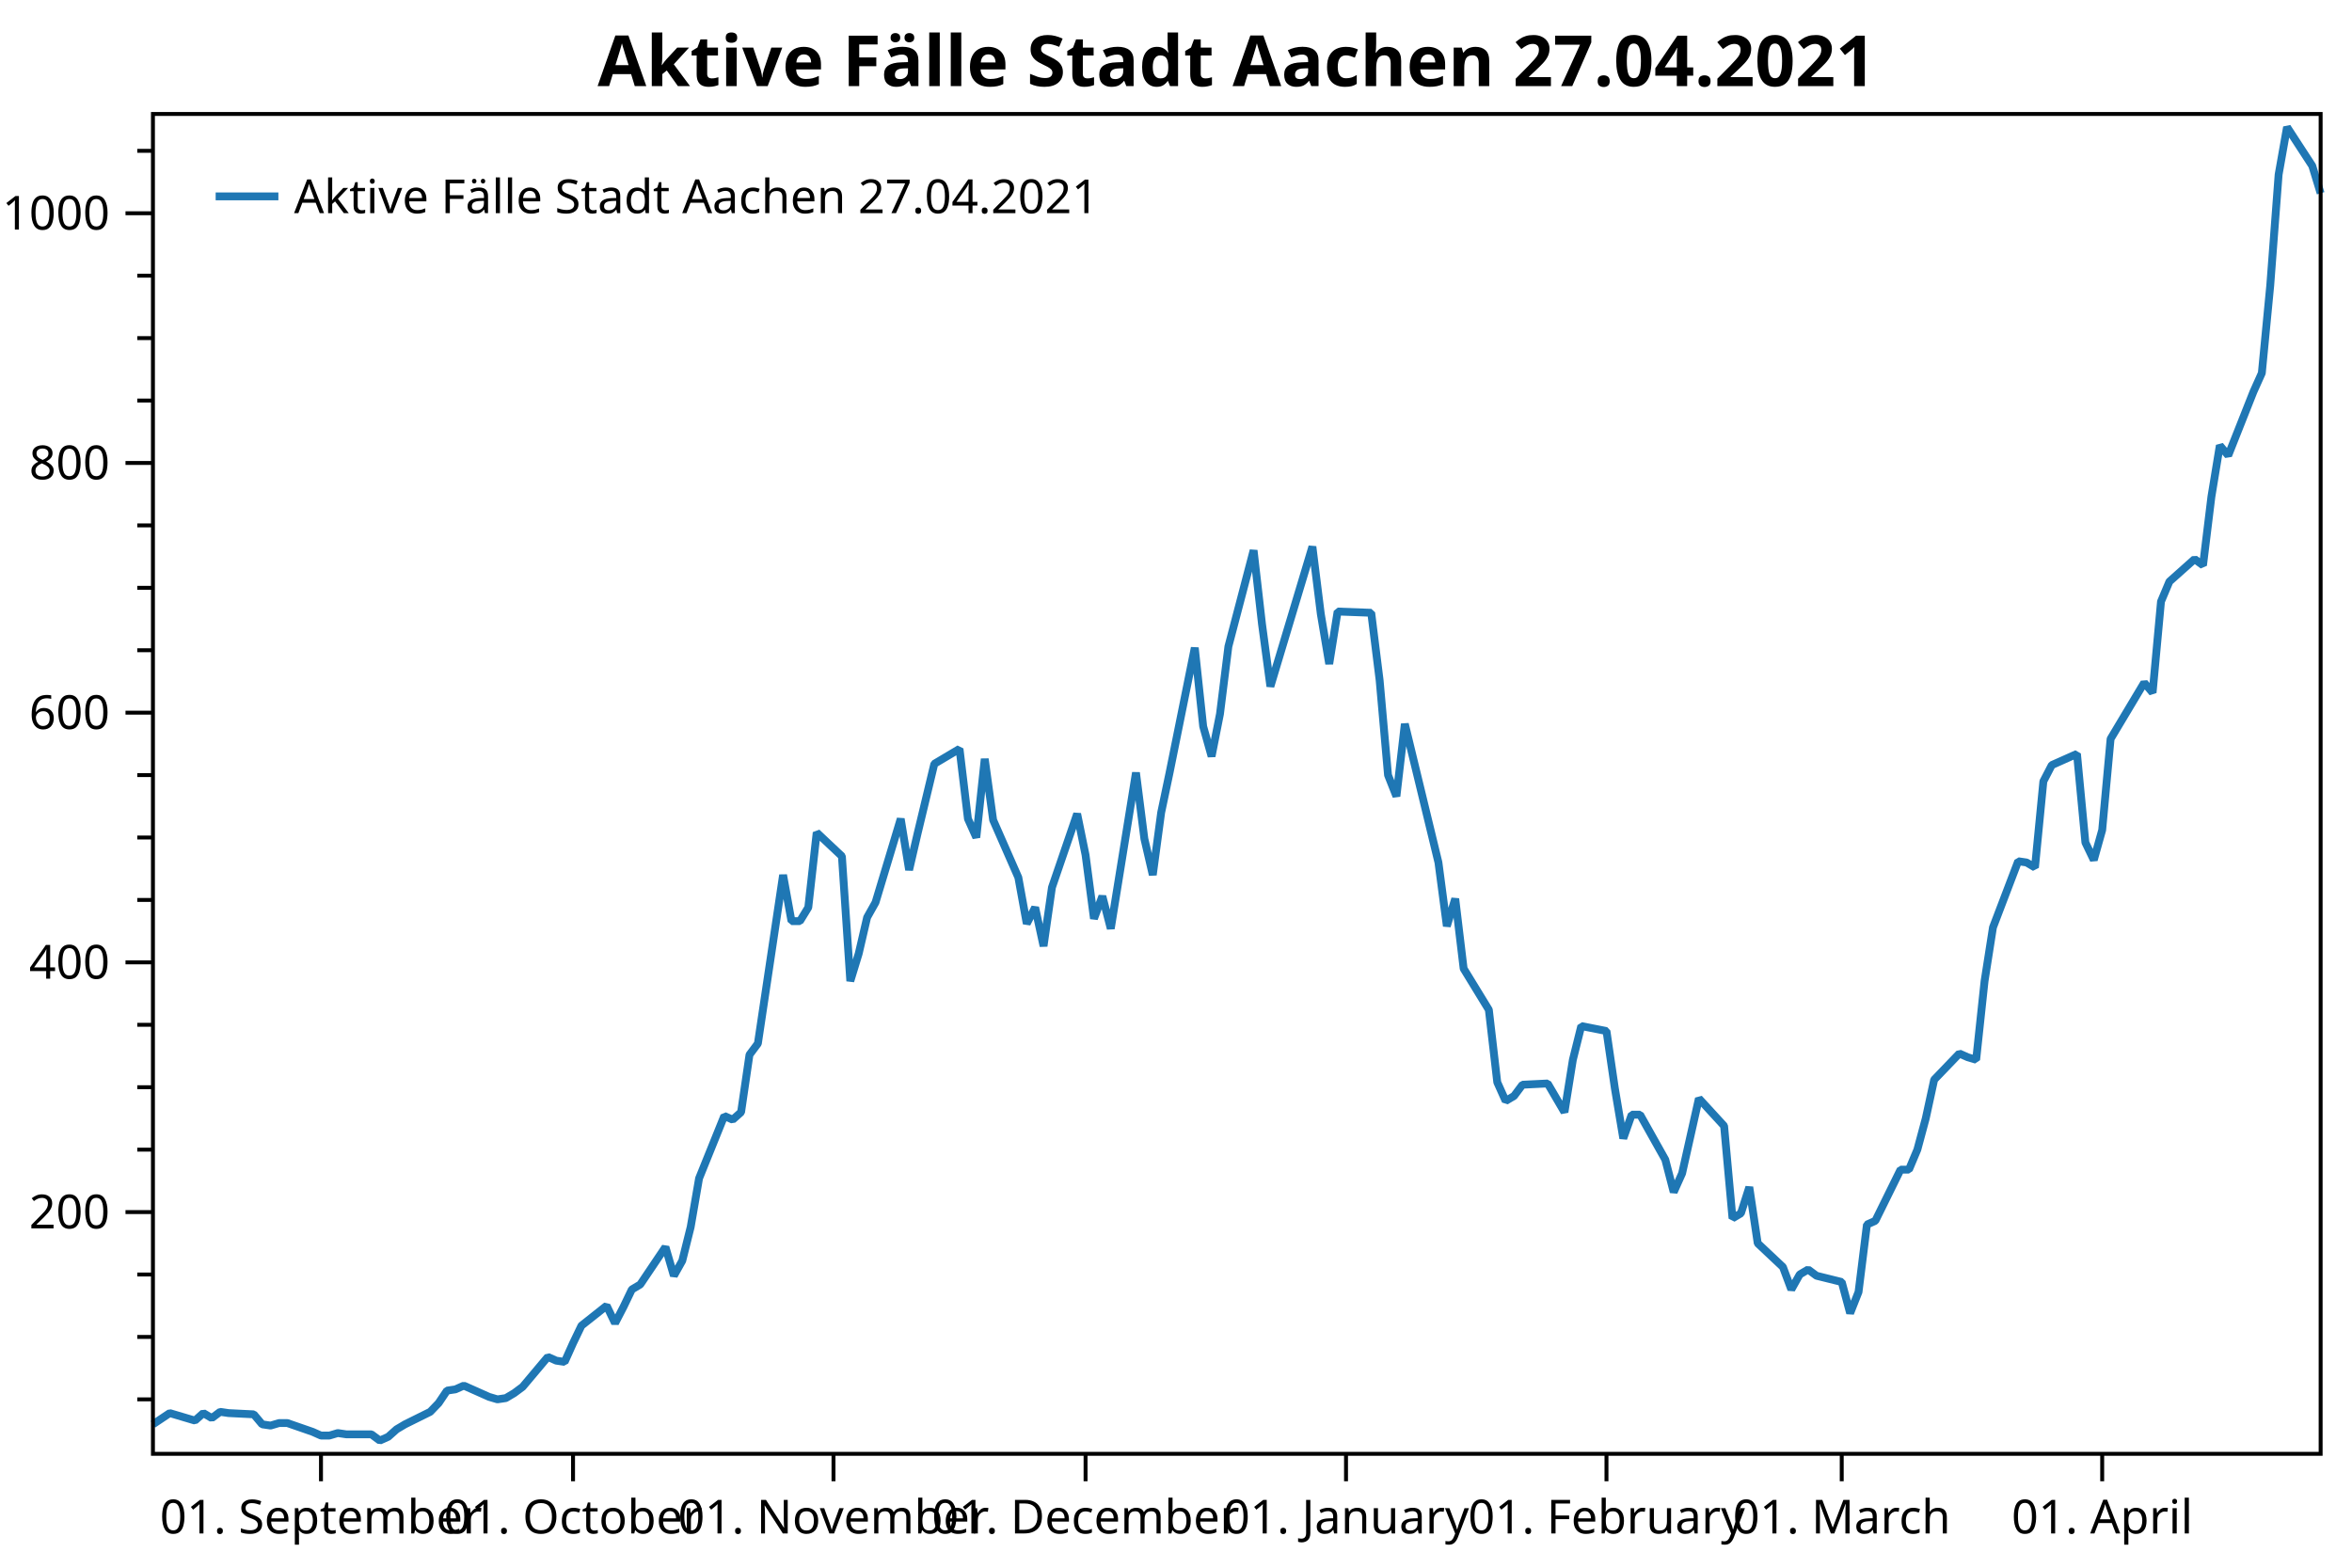
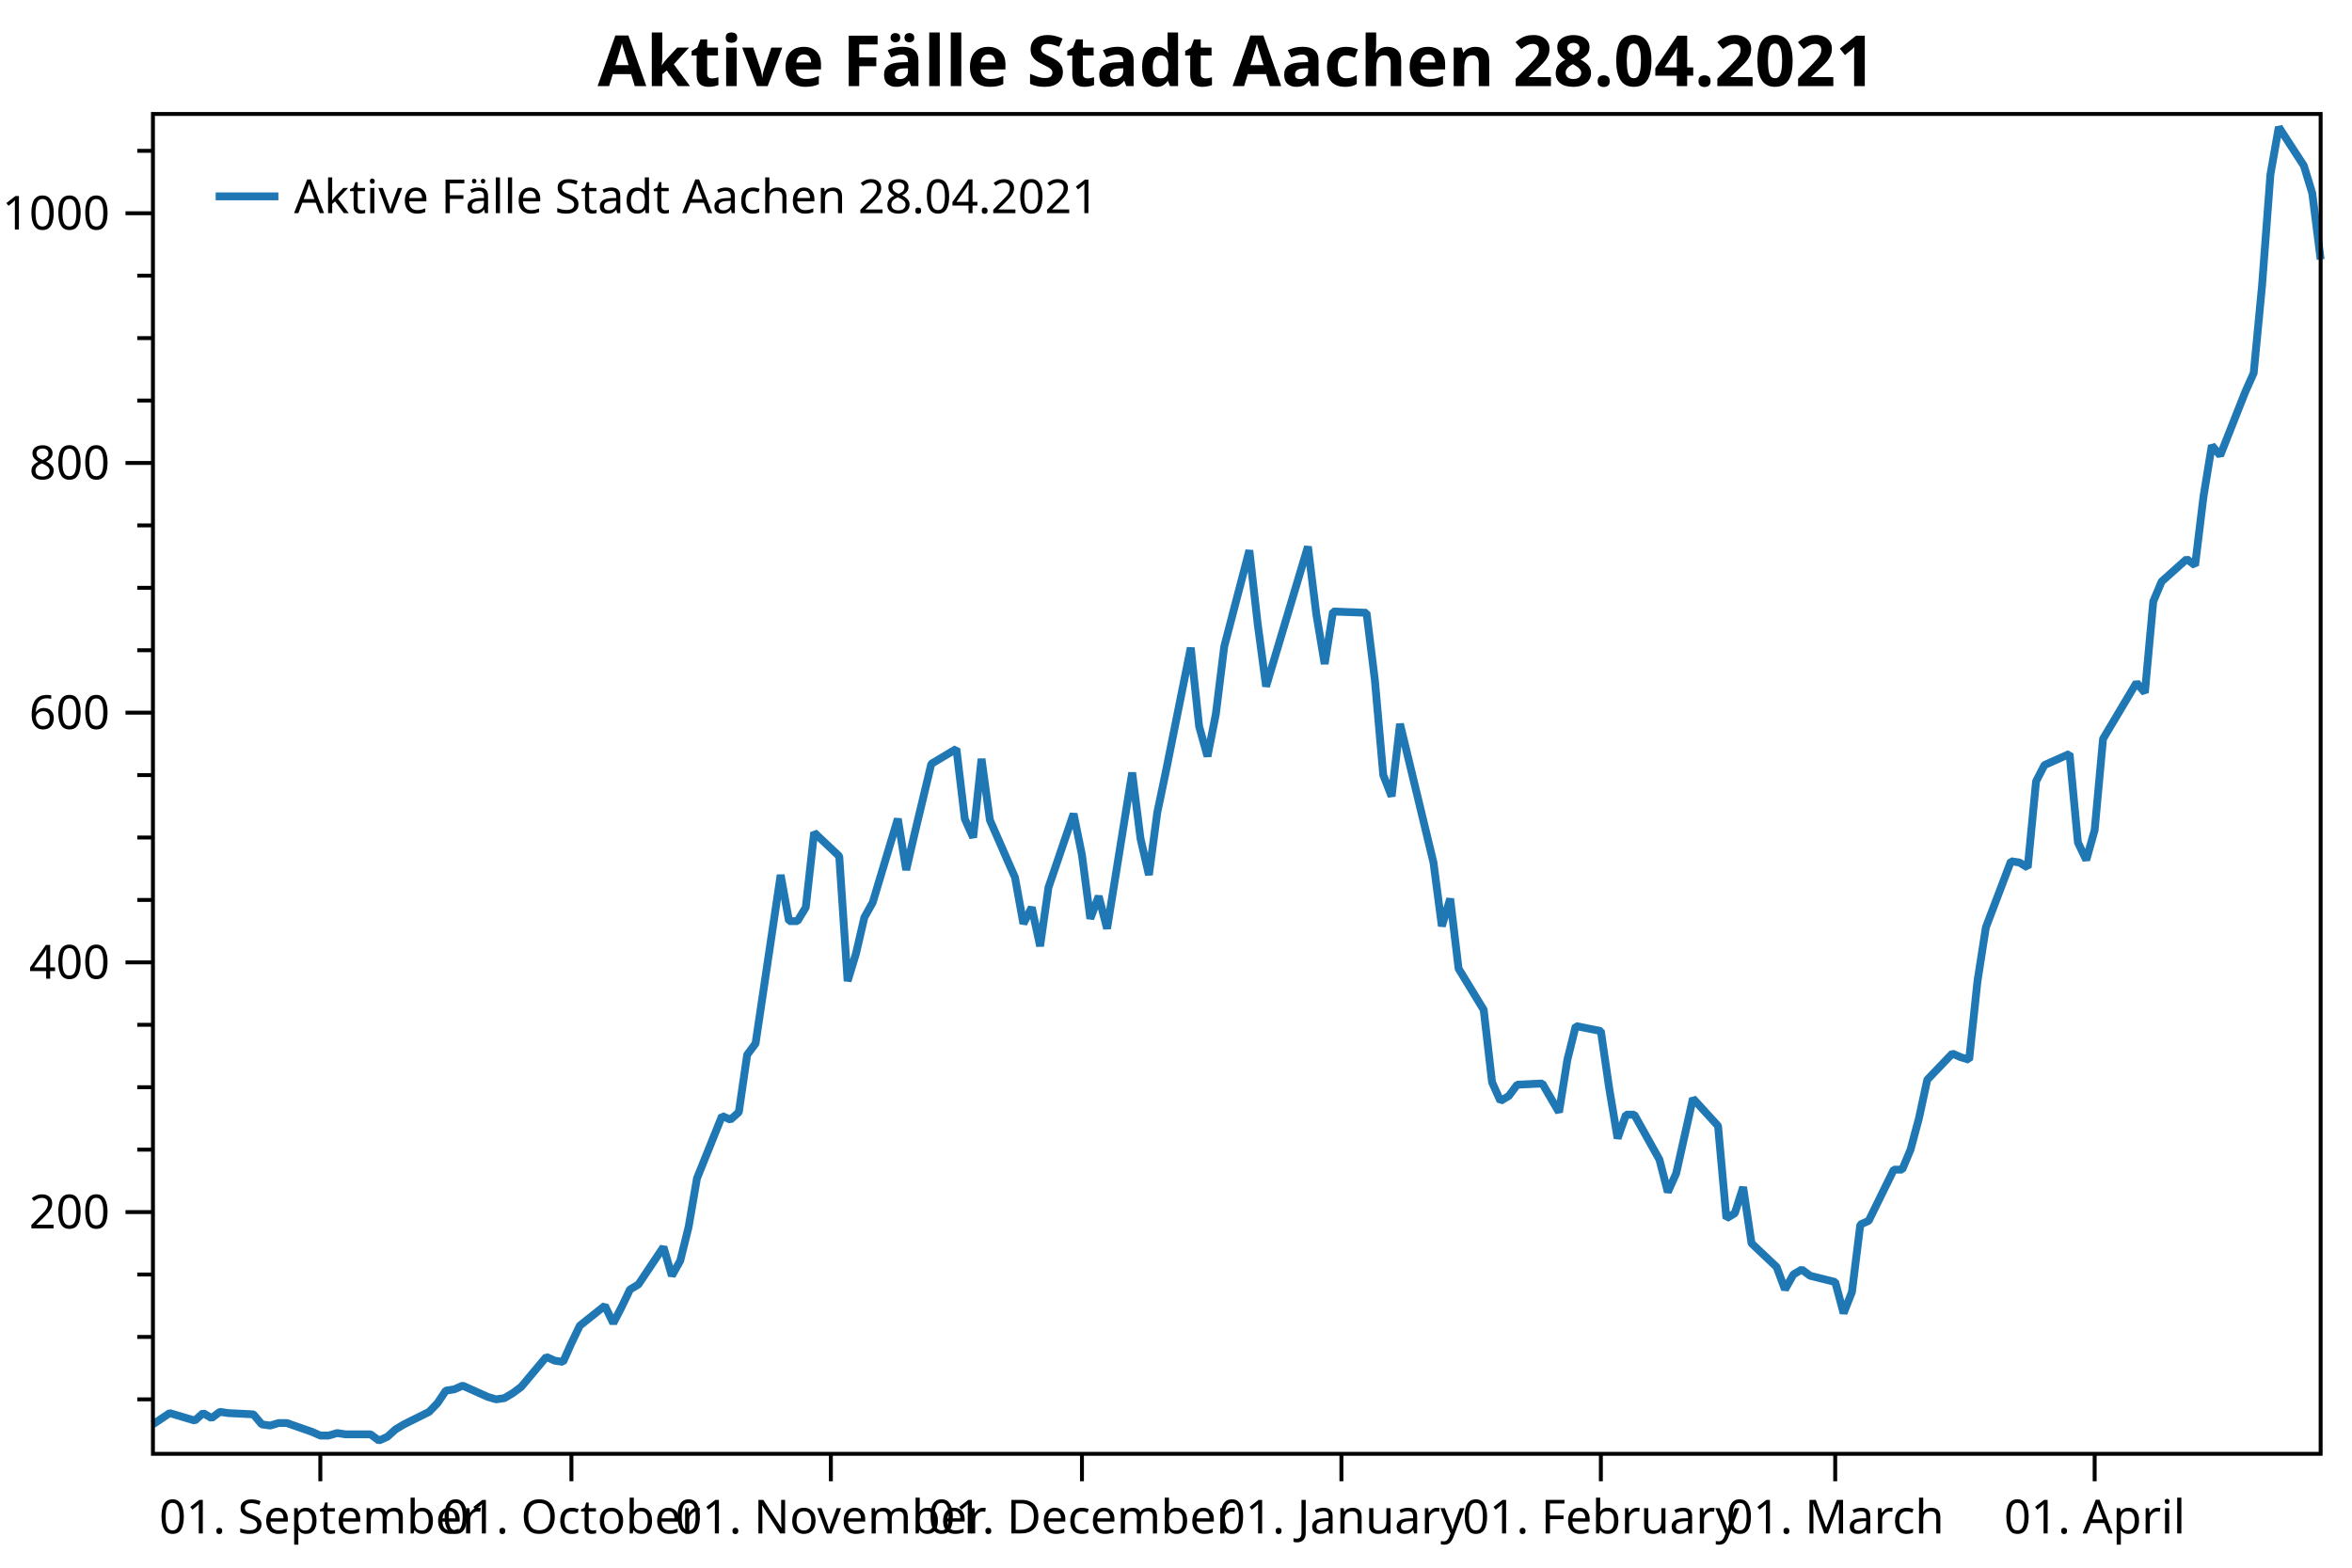
<svg xmlns="http://www.w3.org/2000/svg" width="600" height="400" version="1.1">
  <rect x="0" y="0" width="600" height="400" style="fill:rgb(255,255,255);stroke:none;" />
  <polyline points="39.016,357.05 35.016,357.05" style="fill:none;stroke:black;stroke-width:1" />
  <polyline points="39.016,341.121 35.016,341.121" style="fill:none;stroke:black;stroke-width:1" />
  <polyline points="39.016,325.193 35.016,325.193" style="fill:none;stroke:black;stroke-width:1" />
  <polyline points="39.016,293.336 35.016,293.336" style="fill:none;stroke:black;stroke-width:1" />
  <polyline points="39.016,277.408 35.016,277.408" style="fill:none;stroke:black;stroke-width:1" />
  <polyline points="39.016,261.48 35.016,261.48" style="fill:none;stroke:black;stroke-width:1" />
  <polyline points="39.016,229.623 35.016,229.623" style="fill:none;stroke:black;stroke-width:1" />
  <polyline points="39.016,213.695 35.016,213.695" style="fill:none;stroke:black;stroke-width:1" />
  <polyline points="39.016,197.767 35.016,197.767" style="fill:none;stroke:black;stroke-width:1" />
  <polyline points="39.016,165.91 35.016,165.91" style="fill:none;stroke:black;stroke-width:1" />
  <polyline points="39.016,149.982 35.016,149.982" style="fill:none;stroke:black;stroke-width:1" />
  <polyline points="39.016,134.053 35.016,134.053" style="fill:none;stroke:black;stroke-width:1" />
  <polyline points="39.016,102.197 35.016,102.197" style="fill:none;stroke:black;stroke-width:1" />
  <polyline points="39.016,86.269 35.016,86.269" style="fill:none;stroke:black;stroke-width:1" />
  <polyline points="39.016,70.34 35.016,70.34" style="fill:none;stroke:black;stroke-width:1" />
  <polyline points="39.016,38.484 35.016,38.484" style="fill:none;stroke:black;stroke-width:1" />
  <text dominant-baseline="middle" text-anchor="end" transform="translate(28.016,309.2646)" font-family="Segoe UI" font-size="12" font-weight="400" fill="black">200</text>
  <text dominant-baseline="middle" text-anchor="end" transform="translate(28.016,245.5514)" font-family="Segoe UI" font-size="12" font-weight="400" fill="black">400</text>
  <text dominant-baseline="middle" text-anchor="end" transform="translate(28.016,181.8382)" font-family="Segoe UI" font-size="12" font-weight="400" fill="black">600</text>
  <text dominant-baseline="middle" text-anchor="end" transform="translate(28.016,118.125)" font-family="Segoe UI" font-size="12" font-weight="400" fill="black">800</text>
  <text dominant-baseline="middle" text-anchor="end" transform="translate(28.016,54.4119)" font-family="Segoe UI" font-size="12" font-weight="400" fill="black">1000</text>
  <polyline points="39.016,309.265 32.016,309.265" style="fill:none;stroke:black;stroke-width:1" />
  <polyline points="39.016,245.551 32.016,245.551" style="fill:none;stroke:black;stroke-width:1" />
  <polyline points="39.016,181.838 32.016,181.838" style="fill:none;stroke:black;stroke-width:1" />
  <polyline points="39.016,118.125 32.016,118.125" style="fill:none;stroke:black;stroke-width:1" />
  <polyline points="39.016,54.412 32.016,54.412" style="fill:none;stroke:black;stroke-width:1" />
-   <text dominant-baseline="hanging" text-anchor="middle" transform="translate(81.883,381.947)" font-family="Segoe UI" font-size="12" font-weight="400" fill="black">01. September</text>
-   <text dominant-baseline="hanging" text-anchor="middle" transform="translate(146.1834,381.947)" font-family="Segoe UI" font-size="12" font-weight="400" fill="black">01. October</text>
-   <text dominant-baseline="hanging" text-anchor="middle" transform="translate(212.6273,381.947)" font-family="Segoe UI" font-size="12" font-weight="400" fill="black">01. November</text>
-   <text dominant-baseline="hanging" text-anchor="middle" transform="translate(276.9277,381.947)" font-family="Segoe UI" font-size="12" font-weight="400" fill="black">01. December</text>
-   <text dominant-baseline="hanging" text-anchor="middle" transform="translate(343.3715,381.947)" font-family="Segoe UI" font-size="12" font-weight="400" fill="black">01. January</text>
-   <text dominant-baseline="hanging" text-anchor="middle" transform="translate(409.8153,381.947)" font-family="Segoe UI" font-size="12" font-weight="400" fill="black">01. February</text>
-   <text dominant-baseline="hanging" text-anchor="middle" transform="translate(469.8291,381.947)" font-family="Segoe UI" font-size="12" font-weight="400" fill="black">01. March</text>
-   <text dominant-baseline="hanging" text-anchor="middle" transform="translate(536.2729,381.947)" font-family="Segoe UI" font-size="12" font-weight="400" fill="black">01. April</text>
-   <polyline points="81.883,370.947 81.883,377.947" style="fill:none;stroke:black;stroke-width:1" />
-   <polyline points="146.183,370.947 146.183,377.947" style="fill:none;stroke:black;stroke-width:1" />
-   <polyline points="212.627,370.947 212.627,377.947" style="fill:none;stroke:black;stroke-width:1" />
-   <polyline points="276.928,370.947 276.928,377.947" style="fill:none;stroke:black;stroke-width:1" />
-   <polyline points="343.372,370.947 343.372,377.947" style="fill:none;stroke:black;stroke-width:1" />
-   <polyline points="409.815,370.947 409.815,377.947" style="fill:none;stroke:black;stroke-width:1" />
-   <polyline points="469.829,370.947 469.829,377.947" style="fill:none;stroke:black;stroke-width:1" />
-   <polyline points="536.273,370.947 536.273,377.947" style="fill:none;stroke:black;stroke-width:1" />
-   <polyline points="39.016,363.421 43.303,360.554 49.733,362.465 51.876,360.554 54.019,361.828 56.163,360.235 58.306,360.554 64.736,360.872 66.879,363.421 69.023,363.739 71.166,363.102 73.31,363.102 79.74,365.332 81.883,366.288 84.026,366.288 86.17,365.651 88.313,365.969 94.743,365.969 96.886,367.562 99.03,366.606 101.173,364.695 103.317,363.421 109.746,360.235 111.89,358.005 114.033,354.82 116.177,354.501 118.32,353.545 124.75,356.412 126.893,357.05 129.037,356.731 131.18,355.457 133.323,353.864 139.753,346.218 141.897,347.174 144.04,347.493 146.183,342.714 148.327,338.254 154.757,333.157 156.9,337.617 159.043,333.476 161.187,329.016 163.33,327.741 169.76,318.185 171.904,325.512 174.047,321.689 176.19,313.087 178.334,300.663 184.764,284.735 186.907,285.691 189.05,283.779 191.194,269.125 193.337,266.258 199.767,223.252 201.911,235.039 204.054,235.039 206.197,231.535 208.341,212.421 214.771,218.473 216.914,250.33 219.057,243.321 221.201,234.083 223.344,230.26 229.774,208.916 231.917,221.977 234.061,212.739 238.347,194.899 244.778,191.077 246.921,208.916 249.064,213.695 251.208,193.625 253.351,209.235 259.781,223.889 261.924,235.676 264.068,231.535 266.211,241.41 268.354,226.438 274.784,207.642 276.928,218.155 279.071,234.402 281.214,228.667 283.358,236.95 289.788,197.129 291.931,214.013 294.075,223.252 296.218,207.323 298.361,197.129 304.791,165.273 306.935,185.343 309.078,192.988 311.221,182.157 313.365,164.954 319.795,140.425 321.938,159.22 324.081,175.148 334.798,139.469 336.942,156.672 339.085,169.414 341.228,156.034 349.802,156.353 351.945,173.555 354.088,197.767 356.232,203.182 358.375,184.705 366.948,220.066 369.092,236.313 371.235,229.305 373.378,247.144 379.808,257.657 381.952,276.134 384.095,280.912 386.238,279.638 388.382,276.771 394.812,276.452 399.099,283.779 401.242,270.4 403.385,261.798 409.815,263.072 411.959,277.727 414.102,290.469 416.245,284.416 418.389,284.416 424.819,295.885 426.962,304.168 429.106,299.389 431.249,289.832 433.392,280.275 439.822,287.284 441.966,310.857 444.109,309.583 446.252,302.893 448.396,317.229 454.826,323.281 456.969,329.016 459.112,325.193 461.256,323.919 463.399,325.512 469.829,327.104 471.973,335.068 474.116,329.653 476.259,312.45 478.402,311.495 484.833,298.433 486.976,298.433 489.119,293.336 491.263,285.372 493.406,275.497 499.836,268.807 501.979,269.762 504.123,270.4 506.266,250.33 508.409,236.632 514.839,219.748 516.983,220.066 519.126,221.34 521.269,199.359 523.413,195.218 529.843,192.351 531.986,214.969 534.13,219.429 536.273,211.783 538.416,188.528 546.99,174.193 549.133,176.741 551.276,153.486 553.42,148.389 559.85,142.655 561.993,144.248 564.136,126.726 566.28,113.665 568.423,116.214 574.853,99.967 576.997,95.188 579.14,72.889 581.283,44.536 583.427,32.431 589.857,42.306 592,49.315" style="fill:none;stroke:rgb(31,119,180);stroke-width:2;stroke-linejoin:bevel" />
-   <text dominant-baseline="hanging" text-anchor="middle" transform="translate(315.508,8)" font-family="Segoe UI" font-size="18" font-weight="700" fill="black">Aktive Fälle Stadt Aachen 27.04.2021</text>
+   <text dominant-baseline="hanging" text-anchor="middle" transform="translate(81.7175,381.947)" font-family="Segoe UI" font-size="12" font-weight="400" fill="black">01. September</text>
+   <text dominant-baseline="hanging" text-anchor="middle" transform="translate(145.7697,381.947)" font-family="Segoe UI" font-size="12" font-weight="400" fill="black">01. October</text>
+   <text dominant-baseline="hanging" text-anchor="middle" transform="translate(211.9569,381.947)" font-family="Segoe UI" font-size="12" font-weight="400" fill="black">01. November</text>
+   <text dominant-baseline="hanging" text-anchor="middle" transform="translate(276.0091,381.947)" font-family="Segoe UI" font-size="12" font-weight="400" fill="black">01. December</text>
+   <text dominant-baseline="hanging" text-anchor="middle" transform="translate(342.1964,381.947)" font-family="Segoe UI" font-size="12" font-weight="400" fill="black">01. January</text>
+   <text dominant-baseline="hanging" text-anchor="middle" transform="translate(408.3837,381.947)" font-family="Segoe UI" font-size="12" font-weight="400" fill="black">01. February</text>
+   <text dominant-baseline="hanging" text-anchor="middle" transform="translate(468.1657,381.947)" font-family="Segoe UI" font-size="12" font-weight="400" fill="black">01. March</text>
+   <text dominant-baseline="hanging" text-anchor="middle" transform="translate(534.353,381.947)" font-family="Segoe UI" font-size="12" font-weight="400" fill="black">01. April</text>
+   <polyline points="81.718,370.947 81.718,377.947" style="fill:none;stroke:black;stroke-width:1" />
+   <polyline points="145.77,370.947 145.77,377.947" style="fill:none;stroke:black;stroke-width:1" />
+   <polyline points="211.957,370.947 211.957,377.947" style="fill:none;stroke:black;stroke-width:1" />
+   <polyline points="276.009,370.947 276.009,377.947" style="fill:none;stroke:black;stroke-width:1" />
+   <polyline points="342.196,370.947 342.196,377.947" style="fill:none;stroke:black;stroke-width:1" />
+   <polyline points="408.384,370.947 408.384,377.947" style="fill:none;stroke:black;stroke-width:1" />
+   <polyline points="468.166,370.947 468.166,377.947" style="fill:none;stroke:black;stroke-width:1" />
+   <polyline points="534.353,370.947 534.353,377.947" style="fill:none;stroke:black;stroke-width:1" />
+   <polyline points="39.016,363.421 43.286,360.554 49.691,362.465 51.826,360.554 53.962,361.828 56.097,360.235 58.232,360.554 64.637,360.872 66.772,363.421 68.907,363.739 71.042,363.102 73.177,363.102 79.582,365.332 81.718,366.288 83.853,366.288 85.988,365.651 88.123,365.969 94.528,365.969 96.663,367.562 98.798,366.606 100.933,364.695 103.068,363.421 109.473,360.235 111.609,358.005 113.744,354.82 115.879,354.501 118.014,353.545 124.419,356.412 126.554,357.05 128.689,356.731 130.824,355.457 132.959,353.864 139.364,346.218 141.5,347.174 143.635,347.493 145.77,342.714 147.905,338.254 154.31,333.157 156.445,337.617 158.58,333.476 160.715,329.016 162.85,327.741 169.256,318.185 171.391,325.512 173.526,321.689 175.661,313.087 177.796,300.663 184.201,284.735 186.336,285.691 188.471,283.779 190.606,269.125 192.741,266.258 199.147,223.252 201.282,235.039 203.417,235.039 205.552,231.535 207.687,212.421 214.092,218.473 216.227,250.33 218.362,243.321 220.497,234.083 222.632,230.26 229.037,208.916 231.173,221.977 233.308,212.739 237.578,194.899 243.983,191.077 246.118,208.916 248.253,213.695 250.388,193.625 252.523,209.235 258.929,223.889 261.064,235.676 263.199,231.535 265.334,241.41 267.469,226.438 273.874,207.642 276.009,218.155 278.144,234.402 280.279,228.667 282.414,236.95 288.82,197.129 290.955,214.013 293.09,223.252 295.225,207.323 297.36,197.129 303.765,165.273 305.9,185.343 308.035,192.988 310.17,182.157 312.305,164.954 318.711,140.425 320.846,159.22 322.981,175.148 333.656,139.469 335.791,156.672 337.926,169.414 340.061,156.034 348.602,156.353 350.737,173.555 352.872,197.767 355.007,203.182 357.142,184.705 365.682,220.066 367.817,236.313 369.952,229.305 372.087,247.144 378.493,257.657 380.628,276.134 382.763,280.912 384.898,279.638 387.033,276.771 393.438,276.452 397.708,283.779 399.843,270.4 401.978,261.798 408.384,263.072 410.519,277.727 412.654,290.469 414.789,284.416 416.924,284.416 423.329,295.885 425.464,304.168 427.599,299.389 429.734,289.832 431.87,280.275 438.275,287.284 440.41,310.857 442.545,309.583 444.68,302.893 446.815,317.229 453.22,323.281 455.355,329.016 457.49,325.193 459.625,323.919 461.76,325.512 468.166,327.104 470.301,335.068 472.436,329.653 474.571,312.45 476.706,311.495 483.111,298.433 485.246,298.433 487.381,293.336 489.517,285.372 491.652,275.497 498.057,268.807 500.192,269.762 502.327,270.4 504.462,250.33 506.597,236.632 513.002,219.748 515.137,220.066 517.272,221.34 519.408,199.359 521.543,195.218 527.948,192.351 530.083,214.969 532.218,219.429 534.353,211.783 536.488,188.528 545.028,174.193 547.163,176.741 549.298,153.486 551.434,148.389 557.839,142.655 559.974,144.248 562.109,126.726 564.244,113.665 566.379,116.214 572.784,99.967 574.919,95.188 577.054,72.889 579.19,44.536 581.325,32.431 587.73,42.306 589.865,49.315 592,66.199" style="fill:none;stroke:rgb(31,119,180);stroke-width:2;stroke-linejoin:bevel" />
+   <text dominant-baseline="hanging" text-anchor="middle" transform="translate(315.508,8)" font-family="Segoe UI" font-size="18" font-weight="700" fill="black">Aktive Fälle Stadt Aachen 28.04.2021</text>
  <polygon points="39.016,29.079 592,29.079 592,370.947 39.016,370.947" style="fill:none;stroke:black;stroke-width:1" />
  <polygon points="47.016,37.08 233.487,37.08 233.487,63.133 47.016,63.133" style="fill:none;stroke:none;" />
-   <text dominant-baseline="hanging" text-anchor="start" transform="translate(75.016,45.0795)" font-family="Segoe UI" font-size="12" font-weight="400" fill="black">Aktive Fälle Stadt Aachen 27.04.2021</text>
+   <text dominant-baseline="hanging" text-anchor="start" transform="translate(75.016,45.0795)" font-family="Segoe UI" font-size="12" font-weight="400" fill="black">Aktive Fälle Stadt Aachen 28.04.2021</text>
  <polyline points="55.016,50.106 71.016,50.106" style="fill:none;stroke:rgb(31,119,180);stroke-width:2" />
</svg>
